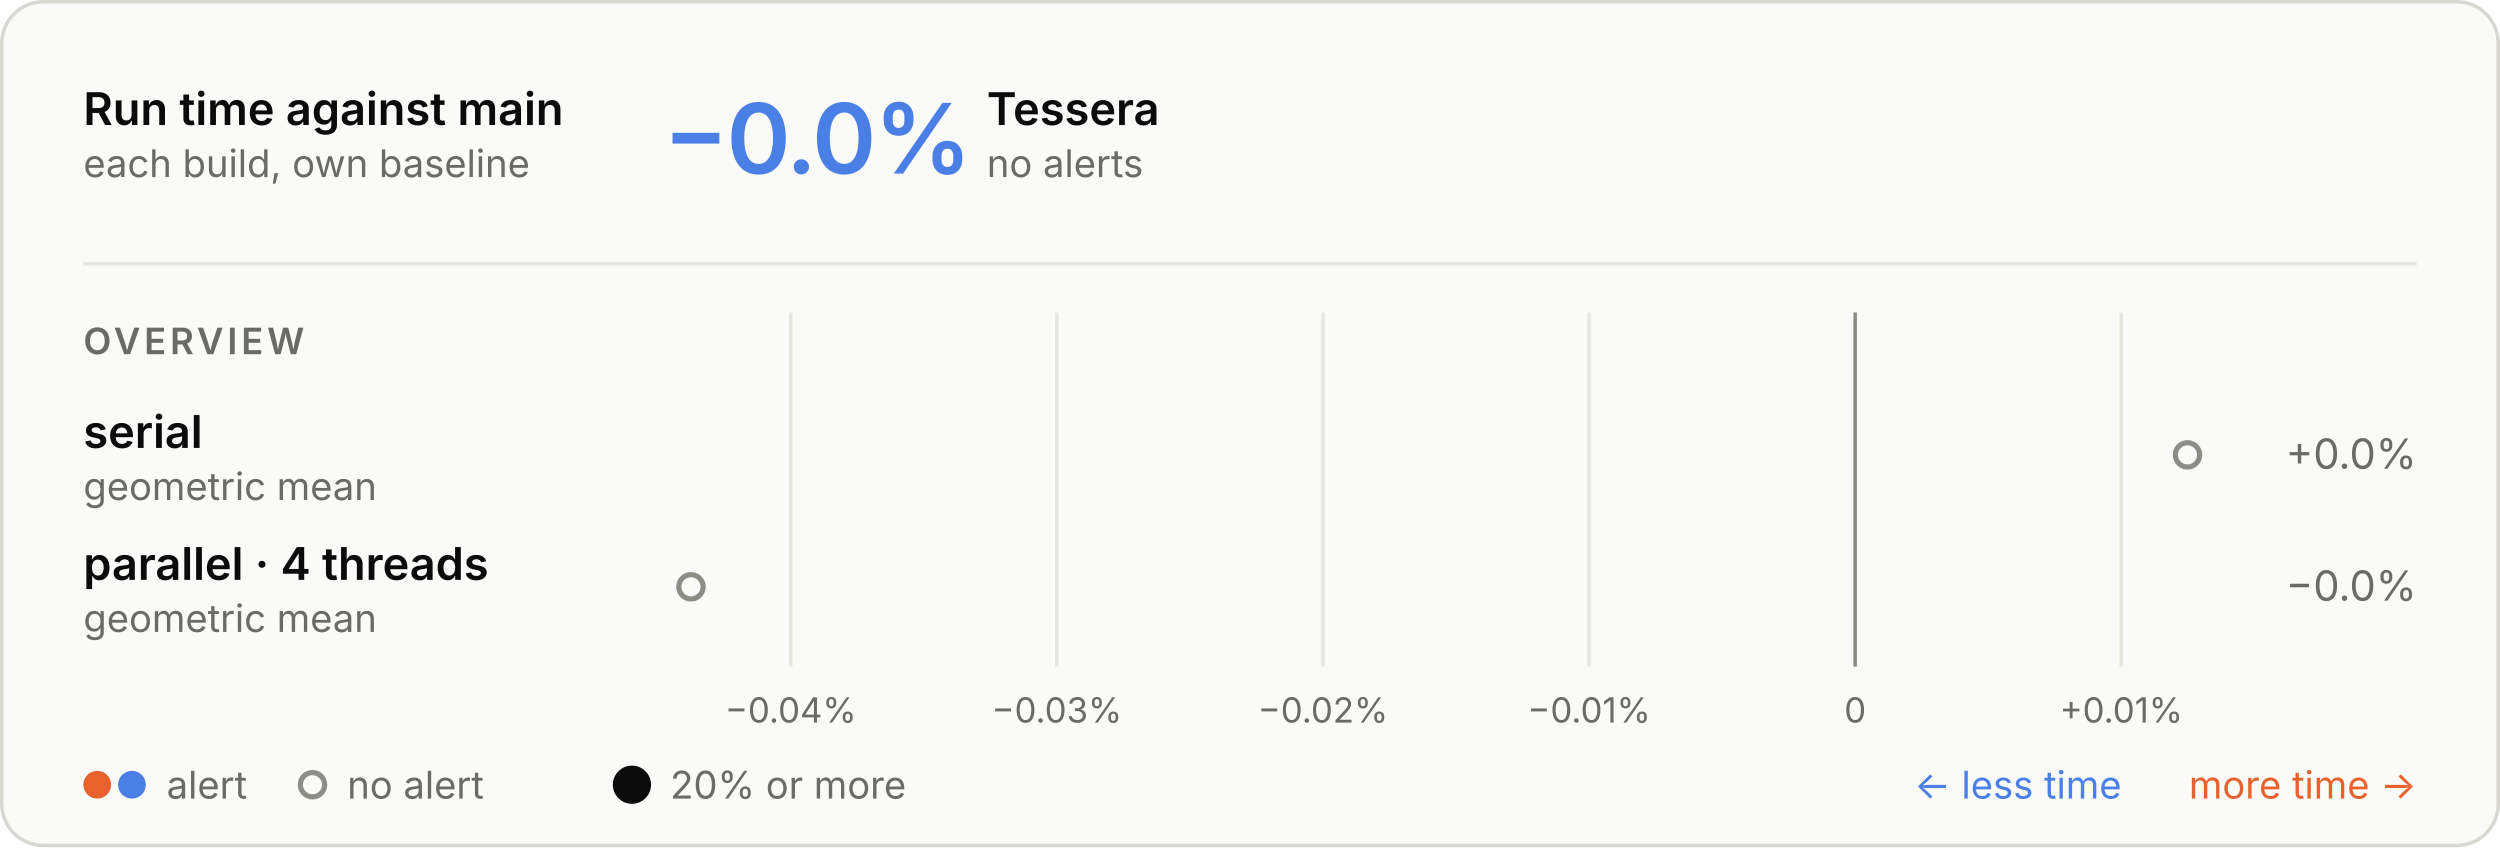
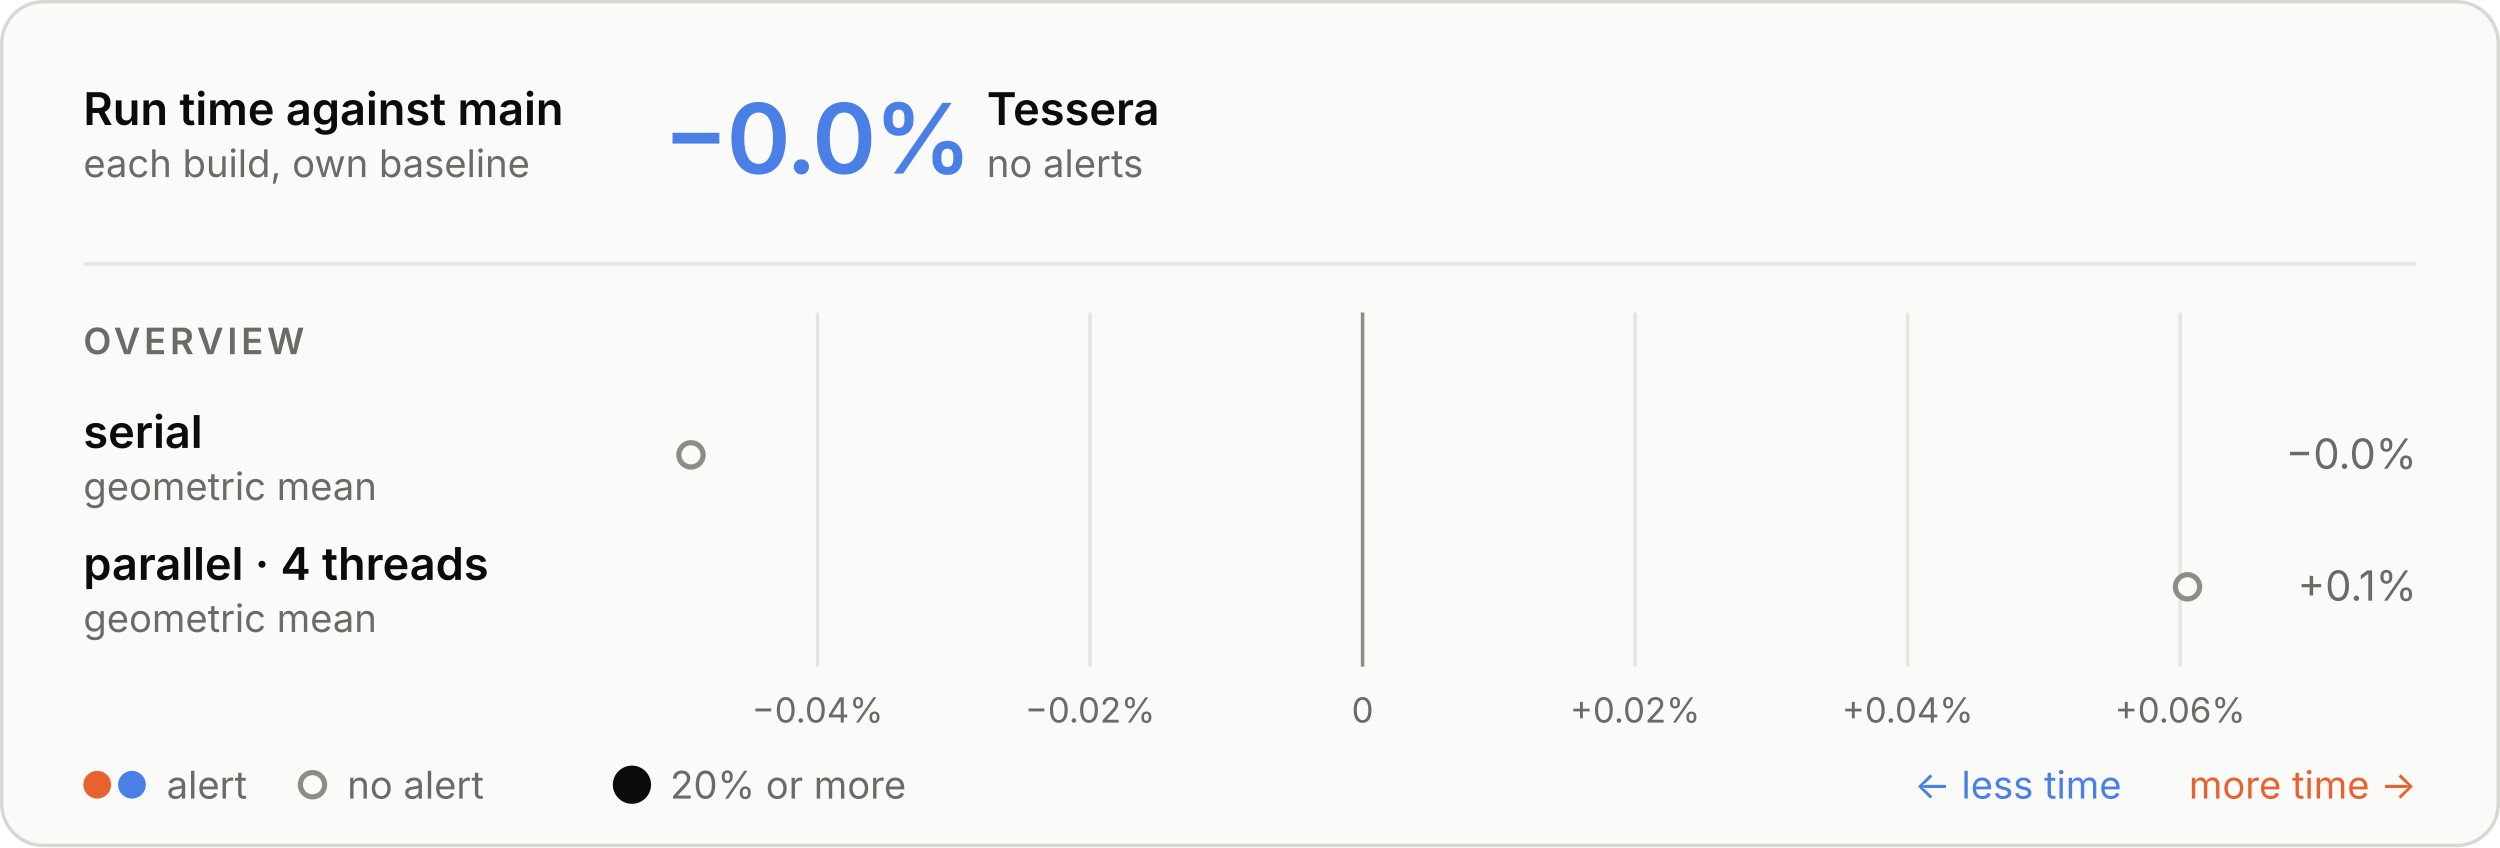
<svg xmlns="http://www.w3.org/2000/svg" aria-describedby="d" aria-labelledby="t" role="img" style="font-family:Inter, -apple-system, BlinkMacSystemFont, &quot;Segoe UI&quot;, Helvetica, Arial, sans-serif;font-size:13px;background:none" viewBox="0 0 720 244" height="244" width="720" text-anchor="middle" font-size="10" font-family="system-ui, sans-serif" fill="currentColor" class="benchmark-figure">
  <style>:where(.benchmark-figure) {
  --plot-background: white;
  display: block;
  height: auto;
  height: intrinsic;
  max-width: 100%;
}
:where(.benchmark-figure text),
:where(.benchmark-figure tspan) {
  white-space: pre;
}</style>
  <g class="figure-fill-panel figure-stroke-border" stroke="#d8d7d2" fill="#fafaf8" aria-label="rect">
    <rect rx="12" height="243" width="719" y="0.5" x="0.5" />
  </g>
  <style>
    .benchmark-figure { font-feature-settings: "tnum", "cv11"; }
    .benchmark-figure [font-size="10.5"] { letter-spacing: 1.1px; }
    .benchmark-figure [font-size="28"] { font-feature-settings: "pnum"; letter-spacing: -.6px; }
    @media (prefers-color-scheme: dark) { .benchmark-figure .figure-fill-panel { fill: #1e1e1d; }
.benchmark-figure .figure-fill-muted { fill: #a3a29b; }
.benchmark-figure .figure-fill-ink { fill: #e8e7e3; }
.benchmark-figure .figure-stroke-border { stroke: #3a3a37; }
.benchmark-figure .figure-stroke-rule { stroke: #30302e; }
.benchmark-figure .figure-stroke-axis { stroke: #6f6e69; } }
    html:not(.dark) .benchmark-figure .figure-fill-panel { fill: #fafaf8; }
html.dark .benchmark-figure .figure-fill-panel { fill: #1e1e1d; }
html:not(.dark) .benchmark-figure .figure-fill-muted { fill: #6b6a66; }
html.dark .benchmark-figure .figure-fill-muted { fill: #a3a29b; }
html:not(.dark) .benchmark-figure .figure-fill-ink { fill: #0b0b0b; }
html.dark .benchmark-figure .figure-fill-ink { fill: #e8e7e3; }
html:not(.dark) .benchmark-figure .figure-stroke-border { stroke: #d8d7d2; }
html.dark .benchmark-figure .figure-stroke-border { stroke: #3a3a37; }
html:not(.dark) .benchmark-figure .figure-stroke-rule { stroke: #e6e5e0; }
html.dark .benchmark-figure .figure-stroke-rule { stroke: #30302e; }
html:not(.dark) .benchmark-figure .figure-stroke-axis { stroke: #8d8c86; }
html.dark .benchmark-figure .figure-stroke-axis { stroke: #6f6e69; }
  </style>
  <g class="figure-stroke-rule" stroke="#e6e5e0" aria-hidden="true" aria-label="x-grid">
-     <line y2="192" y1="90" x2="227.733" x1="227.733" />
-     <line y2="192" y1="90" x2="304.373" x1="304.373" />
-     <line y2="192" y1="90" x2="381.012" x1="381.012" />
-     <line y2="192" y1="90" x2="457.651" x1="457.651" />
-     <line y2="192" y1="90" x2="534.29" x1="534.29" />
-     <line y2="192" y1="90" x2="610.93" x1="610.93" />
+     <line y2="192" y1="90" x2="235.452" x1="235.452" />
+     <line y2="192" y1="90" x2="313.937" x1="313.937" />
+     <line y2="192" y1="90" x2="392.422" x1="392.422" />
+     <line y2="192" y1="90" x2="470.907" x1="470.907" />
+     <line y2="192" y1="90" x2="549.392" x1="549.392" />
+     <line y2="192" y1="90" x2="627.877" x1="627.877" />
  </g>
  <g class="figure-stroke-axis" stroke="#8d8c86" aria-label="rule">
-     <line y2="192" y1="90" x2="534.29" x1="534.29" />
+     <line y2="192" y1="90" x2="392.422" x1="392.422" />
  </g>
  <g class="figure-fill-muted" transform="translate(0,9)" font-variant="tabular-nums" font-size="10" fill="#6b6a66" aria-label="x-axis tick label">
-     <text transform="translate(227.7334,192)" y="0.71em">−0.04%</text>
-     <text transform="translate(304.3727,192)" y="0.71em">−0.03%</text>
-     <text transform="translate(381.0119,192)" y="0.71em">−0.02%</text>
-     <text transform="translate(457.6512,192)" y="0.71em">−0.01%</text>
-     <text transform="translate(534.2905,192)" y="0.71em">0</text>
-     <text transform="translate(610.9297,192)" y="0.71em">+0.01%</text>
+     <text transform="translate(235.4523,192)" y="0.71em">−0.04%</text>
+     <text transform="translate(313.9373,192)" y="0.71em">−0.02%</text>
+     <text transform="translate(392.4223,192)" y="0.71em">0</text>
+     <text transform="translate(470.9073,192)" y="0.71em">+0.02%</text>
+     <text transform="translate(549.3923,192)" y="0.71em">+0.04%</text>
+     <text transform="translate(627.8773,192)" y="0.71em">+0.06%</text>
  </g>
  <g class="figure-fill-panel figure-stroke-axis" stroke-width="1.5" stroke="#8d8c86" fill="#fafaf8" aria-label="dot">
-     <circle r="3.5" cy="131" cx="630" />
-     <circle r="3.5" cy="169" cx="199" />
+     <circle r="3.5" cy="131" cx="199" />
+     <circle r="3.5" cy="169" cx="630" />
  </g>
  <g class="figure-fill-ink" font-weight="600" font-size="13" text-anchor="start" fill="#0b0b0b" aria-label="text">
    <text transform="translate(24,36)">Run time against main</text>
  </g>
  <g class="figure-fill-muted" font-weight="400" font-size="11" text-anchor="start" fill="#6b6a66" aria-label="text">
    <text transform="translate(24,51)">each build, own baseline</text>
  </g>
  <g class="figure-stroke-rule" stroke="#e6e5e0" aria-label="rule">
    <line y2="76" y1="76" x2="696" x1="24" />
  </g>
  <g font-weight="600" font-size="28" text-anchor="start" fill="#4a80e6" aria-label="text">
    <text transform="translate(191,50)">−0.0%</text>
  </g>
  <g class="figure-fill-ink" font-weight="600" font-size="13" text-anchor="start" fill="#0b0b0b" aria-label="text">
    <text transform="translate(284.2,36)">Tessera</text>
  </g>
  <g class="figure-fill-muted" font-weight="400" font-size="11" text-anchor="start" fill="#6b6a66" aria-label="text">
    <text transform="translate(284.2,51)">no alerts</text>
  </g>
  <g class="figure-fill-muted" font-weight="600" font-size="10.5" text-anchor="start" fill="#6b6a66" aria-label="text">
    <text transform="translate(24,102)">OVERVIEW</text>
  </g>
  <g class="figure-fill-ink" font-weight="600" font-size="13" text-anchor="start" fill="#0b0b0b" aria-label="text">
    <text transform="translate(24,129)">serial</text>
  </g>
  <g class="figure-fill-muted" font-weight="400" font-size="11" text-anchor="start" fill="#6b6a66" aria-label="text">
    <text transform="translate(24,144)">geometric mean</text>
  </g>
  <g class="figure-fill-muted" font-weight="400" font-size="12" text-anchor="end" fill="#6b6a66" aria-label="text">
-     <text transform="translate(696,135)">+0.0%</text>
+     <text transform="translate(696,135)">−0.0%</text>
  </g>
  <g class="figure-fill-ink" font-weight="600" font-size="13" text-anchor="start" fill="#0b0b0b" aria-label="text">
    <text transform="translate(24,167)">parallel · 4 threads</text>
  </g>
  <g class="figure-fill-muted" font-weight="400" font-size="11" text-anchor="start" fill="#6b6a66" aria-label="text">
    <text transform="translate(24,182)">geometric mean</text>
  </g>
  <g class="figure-fill-muted" font-weight="400" font-size="12" text-anchor="end" fill="#6b6a66" aria-label="text">
-     <text transform="translate(696,173)">−0.0%</text>
+     <text transform="translate(696,173)">+0.1%</text>
  </g>
  <g fill="#e8622f" aria-label="dot">
    <circle r="4" cy="226" cx="28" />
  </g>
  <g fill="#4a80e6" aria-label="dot">
    <circle r="4" cy="226" cx="38" />
  </g>
  <g class="figure-fill-muted" font-weight="400" font-size="11" text-anchor="start" fill="#6b6a66" aria-label="text">
    <text transform="translate(48,230)">alert</text>
  </g>
  <g class="figure-fill-panel figure-stroke-axis" stroke-width="1.5" stroke="#8d8c86" fill="#fafaf8" aria-label="dot">
    <circle r="3.5" cy="226" cx="90" />
  </g>
  <g class="figure-fill-muted" font-weight="400" font-size="11" text-anchor="start" fill="#6b6a66" aria-label="text">
    <text transform="translate(100,230)">no alert</text>
  </g>
  <g class="figure-fill-ink" fill="#0b0b0b" aria-label="dot">
    <circle r="5.5" cy="226" cx="182" />
  </g>
  <g class="figure-fill-muted" font-weight="400" font-size="11" text-anchor="start" fill="#6b6a66" aria-label="text">
    <text transform="translate(193,230)">20% or more</text>
  </g>
  <g font-weight="400" font-size="11" text-anchor="end" fill="#e8622f" aria-label="text">
    <text transform="translate(696,230)">more time →</text>
  </g>
  <g font-weight="400" font-size="11" text-anchor="end" fill="#4a80e6" aria-label="text">
    <text transform="translate(611,230)">← less time</text>
  </g>
</svg>
